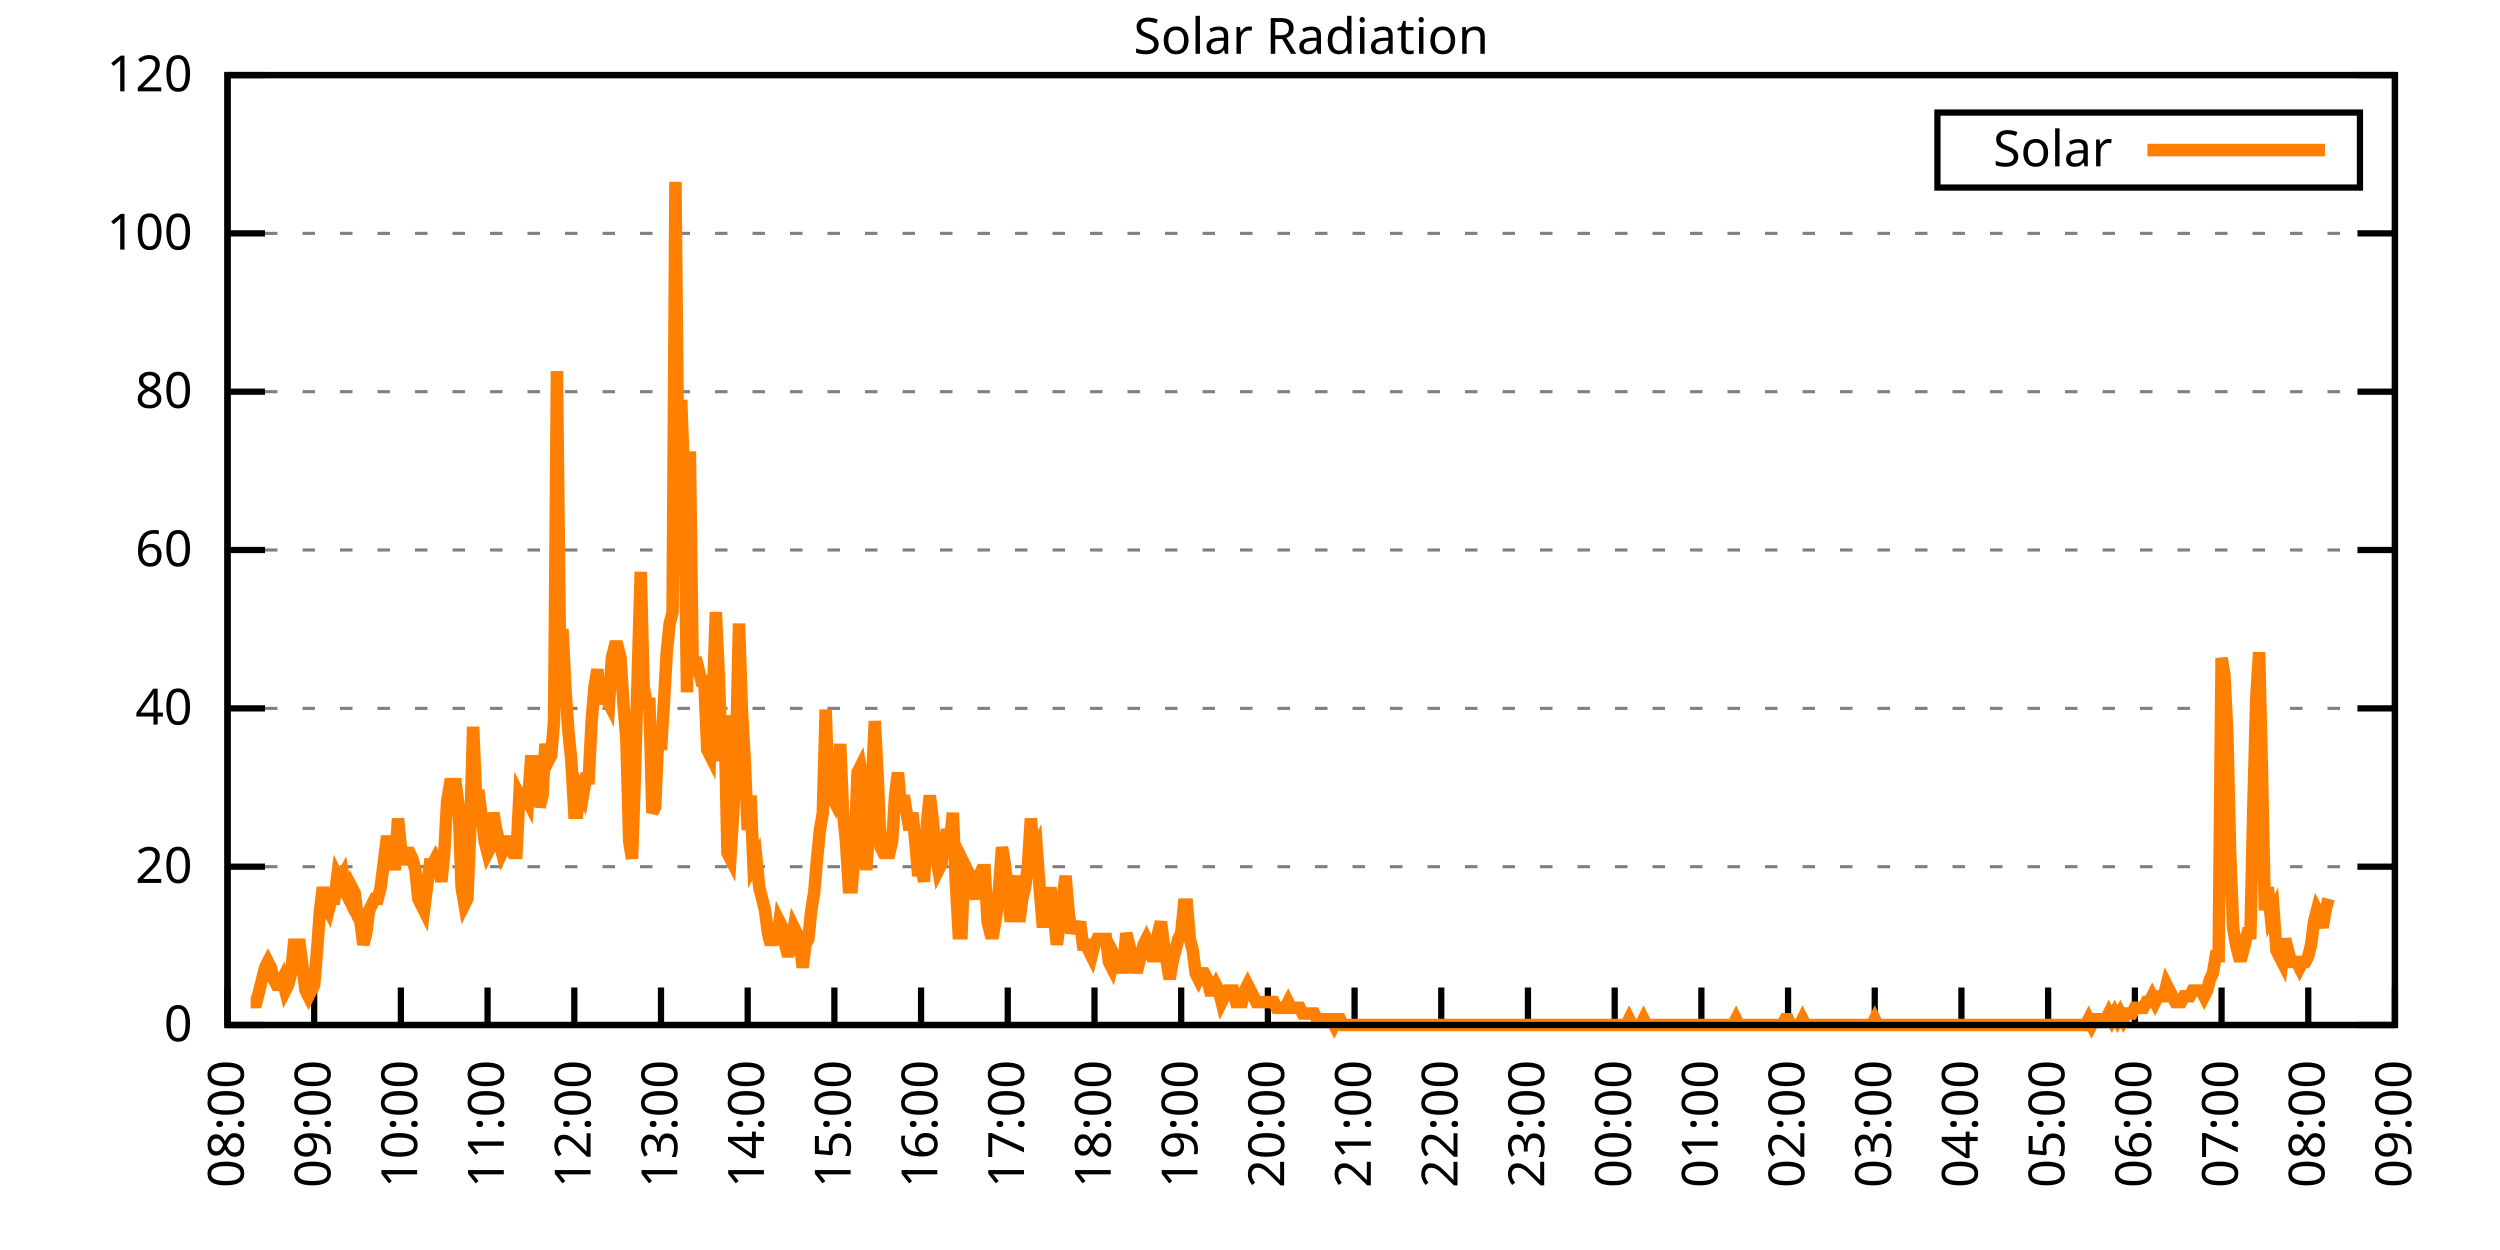
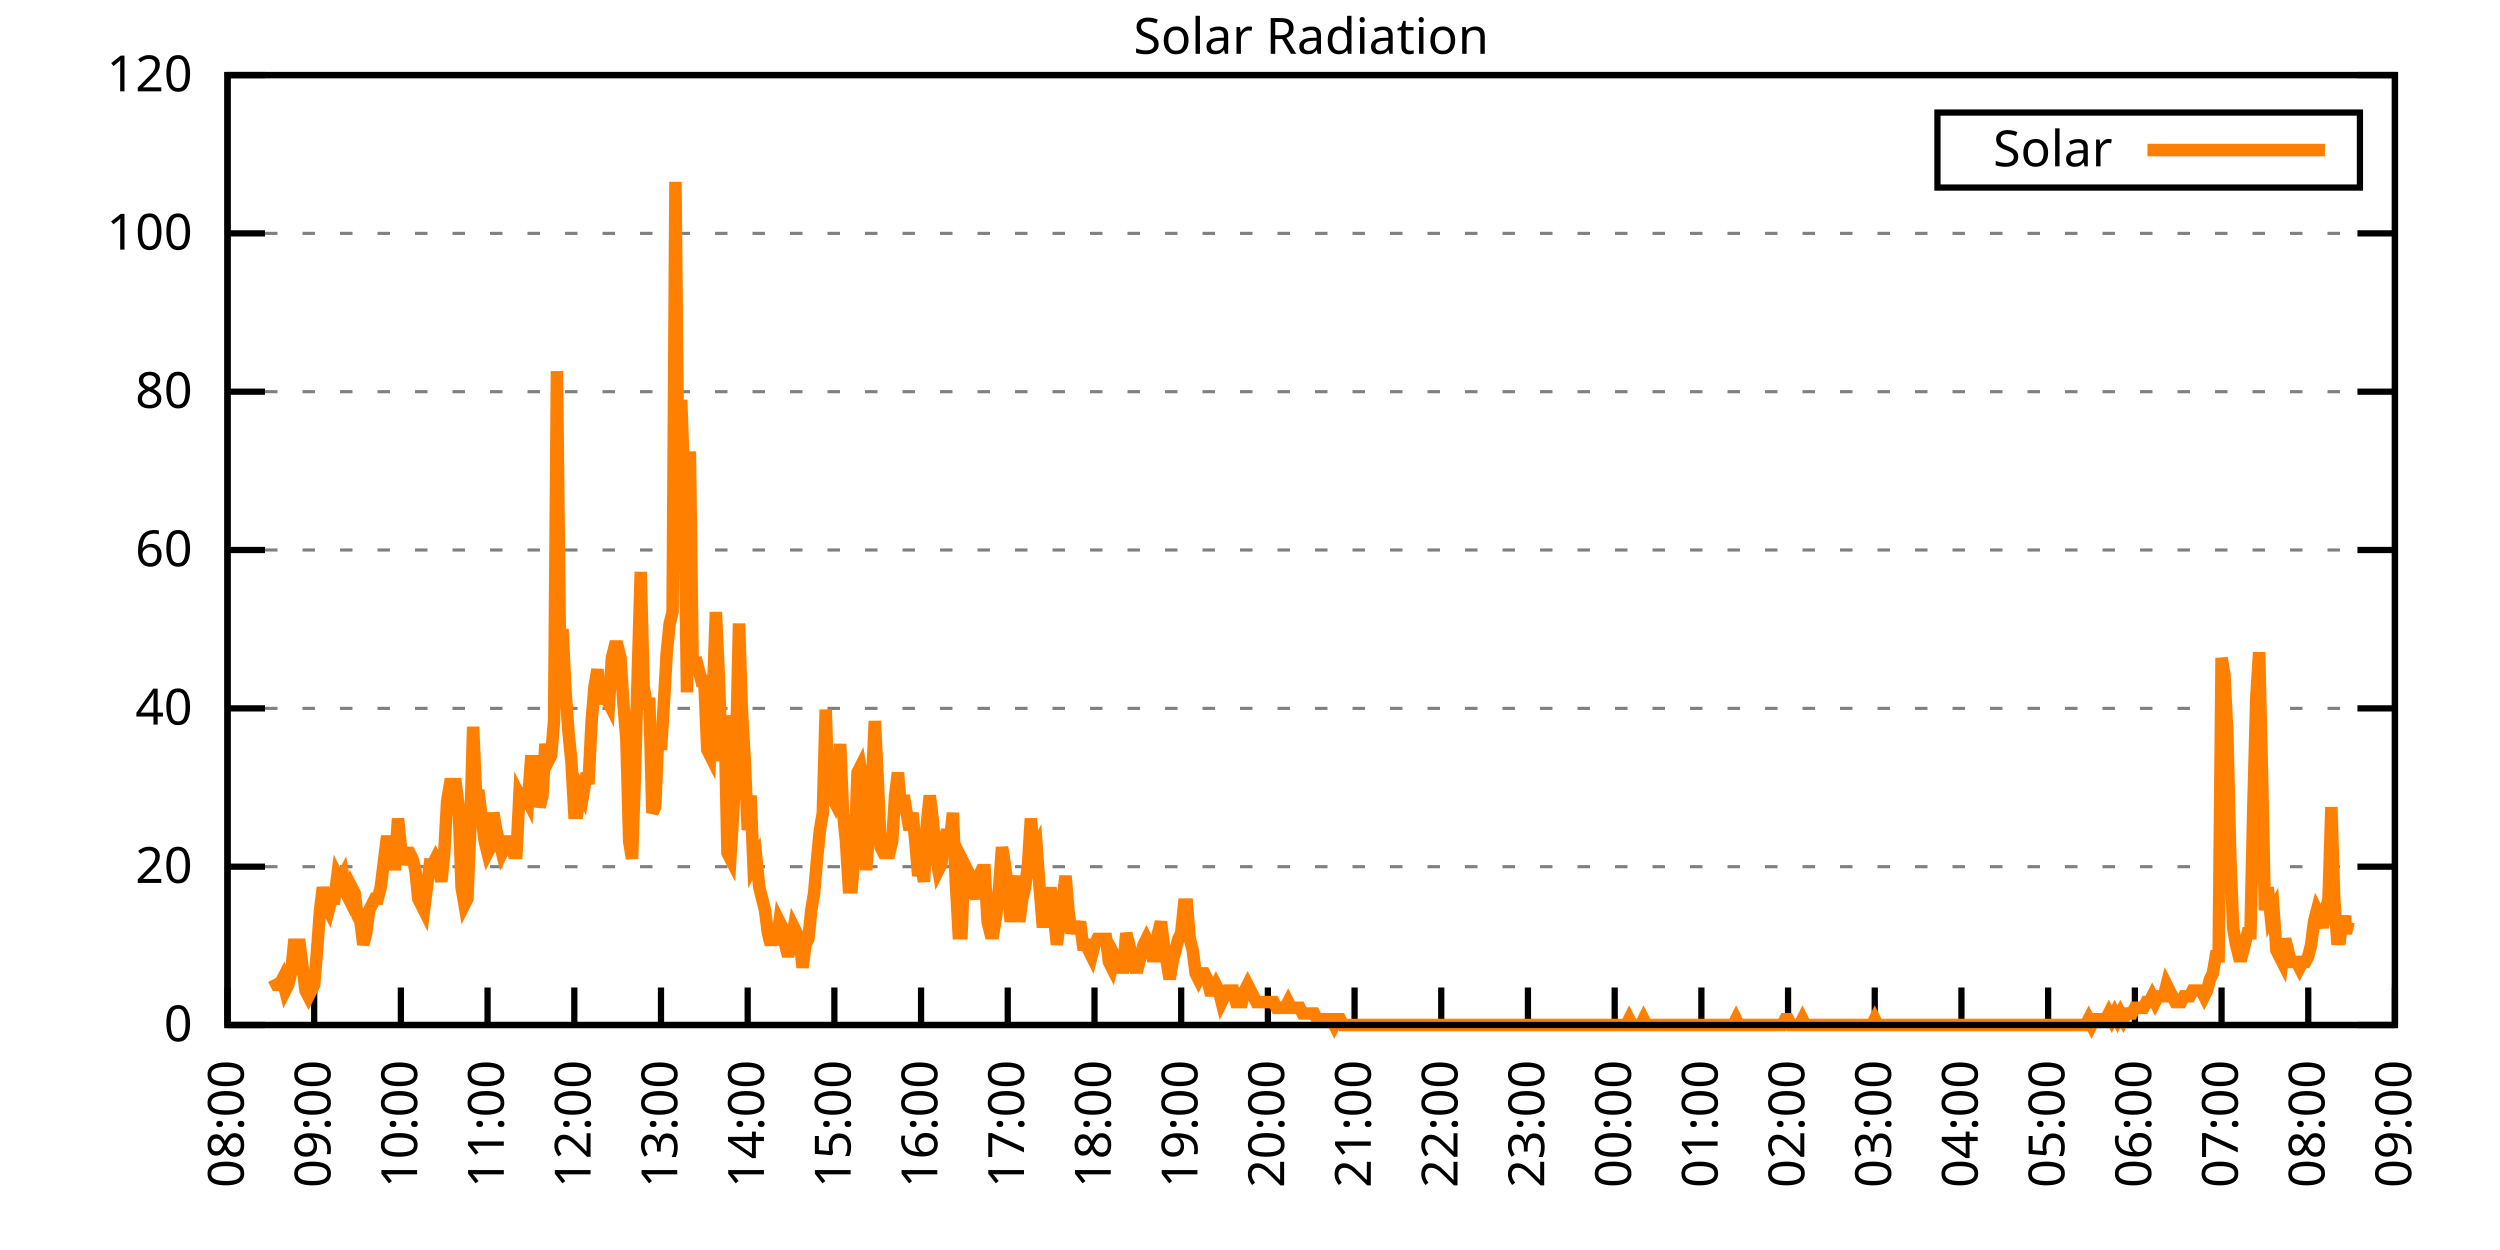
<svg xmlns="http://www.w3.org/2000/svg" xmlns:xlink="http://www.w3.org/1999/xlink" width="400" height="200" viewBox="0 0 400 200">
  <g id="gnuplot_canvas">
    <rect x="0" y="0" width="400" height="200" fill="none" />
    <defs>
      <circle id="gpDot" r="0.5" stroke-width="0.5" stroke="currentColor" />
      <path id="gpPt0" stroke-width="0.333" stroke="currentColor" d="M-1,0 h2 M0,-1 v2" />
      <path id="gpPt1" stroke-width="0.333" stroke="currentColor" d="M-1,-1 L1,1 M1,-1 L-1,1" />
      <path id="gpPt2" stroke-width="0.333" stroke="currentColor" d="M-1,0 L1,0 M0,-1 L0,1 M-1,-1 L1,1 M-1,1 L1,-1" />
      <rect id="gpPt3" stroke-width="0.333" stroke="currentColor" x="-1" y="-1" width="2" height="2" />
      <rect id="gpPt4" stroke-width="0.333" stroke="currentColor" fill="currentColor" x="-1" y="-1" width="2" height="2" />
      <circle id="gpPt5" stroke-width="0.333" stroke="currentColor" cx="0" cy="0" r="1" />
      <use xlink:href="#gpPt5" id="gpPt6" fill="currentColor" stroke="none" />
      <path id="gpPt7" stroke-width="0.333" stroke="currentColor" d="M0,-1.33 L-1.33,0.67 L1.33,0.67 z" />
      <use xlink:href="#gpPt7" id="gpPt8" fill="currentColor" stroke="none" />
      <use xlink:href="#gpPt7" id="gpPt9" stroke="currentColor" transform="rotate(180)" />
      <use xlink:href="#gpPt9" id="gpPt10" fill="currentColor" stroke="none" />
      <use xlink:href="#gpPt3" id="gpPt11" stroke="currentColor" transform="rotate(45)" />
      <use xlink:href="#gpPt11" id="gpPt12" fill="currentColor" stroke="none" />
      <path id="gpPt13" stroke-width="0.333" stroke="currentColor" d="M0,1.330 L1.265,0.411 L0.782,-1.067 L-0.782,-1.076 L-1.265,0.411 z" />
      <use xlink:href="#gpPt13" id="gpPt14" fill="currentColor" stroke="none" />
      <filter id="textbox" filterUnits="objectBoundingBox" x="0" y="0" height="1" width="1">
        <feFlood flood-color="white" flood-opacity="1" result="bgnd" />
        <feComposite in="SourceGraphic" in2="bgnd" operator="atop" />
      </filter>
      <filter id="greybox" filterUnits="objectBoundingBox" x="0" y="0" height="1" width="1">
        <feFlood flood-color="lightgrey" flood-opacity="1" result="grey" />
        <feComposite in="SourceGraphic" in2="grey" operator="atop" />
      </filter>
    </defs>
    <g fill="none" color="white" stroke="currentColor" stroke-width="1.00" stroke-linecap="butt" stroke-linejoin="miter">
</g>
    <g fill="none" color="black" stroke="currentColor" stroke-width="1.00" stroke-linecap="butt" stroke-linejoin="miter">
      <g stroke="none" shape-rendering="crispEdges">
        <polygon fill="rgb(255, 255, 255)" points="36.40,164.00 383.18,164.00 383.18,12.02 36.40,12.02 " />
      </g>
    </g>
    <g fill="none" color="black" stroke="currentColor" stroke-width="1.00" stroke-linecap="butt" stroke-linejoin="miter">
</g>
    <g fill="none" color="black" stroke="black" stroke-width="0.50" stroke-linecap="butt" stroke-linejoin="miter">
</g>
    <g fill="none" color="gray" stroke="currentColor" stroke-width="0.50" stroke-linecap="butt" stroke-linejoin="miter">
      <path stroke="gray" stroke-dasharray="2,4" class="gridline" d="M36.40,164.00 L383.19,164.00  " />
    </g>
    <g fill="none" color="gray" stroke="gray" stroke-width="1.00" stroke-linecap="butt" stroke-linejoin="miter">
</g>
    <g fill="none" color="black" stroke="currentColor" stroke-width="1.00" stroke-linecap="butt" stroke-linejoin="miter">
      <path stroke="black" d="M36.40,164.00 L42.40,164.00 M383.19,164.00 L377.19,164.00  " />
      <g transform="translate(30.80,166.60)" stroke="none" fill="black" font-family="Sans" font-size="8.00" text-anchor="end">
        <text>
          <tspan font-family="Sans"> 0</tspan>
        </text>
      </g>
    </g>
    <g fill="none" color="black" stroke="currentColor" stroke-width="1.00" stroke-linecap="butt" stroke-linejoin="miter">
</g>
    <g fill="none" color="black" stroke="black" stroke-width="0.50" stroke-linecap="butt" stroke-linejoin="miter">
</g>
    <g fill="none" color="gray" stroke="currentColor" stroke-width="0.50" stroke-linecap="butt" stroke-linejoin="miter">
      <path stroke="gray" stroke-dasharray="2,4" class="gridline" d="M36.40,138.67 L383.19,138.67  " />
    </g>
    <g fill="none" color="gray" stroke="gray" stroke-width="1.00" stroke-linecap="butt" stroke-linejoin="miter">
</g>
    <g fill="none" color="black" stroke="currentColor" stroke-width="1.00" stroke-linecap="butt" stroke-linejoin="miter">
      <path stroke="black" d="M36.40,138.67 L42.40,138.67 M383.19,138.67 L377.19,138.67  " />
      <g transform="translate(30.80,141.27)" stroke="none" fill="black" font-family="Sans" font-size="8.00" text-anchor="end">
        <text>
          <tspan font-family="Sans"> 20</tspan>
        </text>
      </g>
    </g>
    <g fill="none" color="black" stroke="currentColor" stroke-width="1.00" stroke-linecap="butt" stroke-linejoin="miter">
</g>
    <g fill="none" color="black" stroke="black" stroke-width="0.50" stroke-linecap="butt" stroke-linejoin="miter">
</g>
    <g fill="none" color="gray" stroke="currentColor" stroke-width="0.50" stroke-linecap="butt" stroke-linejoin="miter">
      <path stroke="gray" stroke-dasharray="2,4" class="gridline" d="M36.40,113.34 L383.19,113.34  " />
    </g>
    <g fill="none" color="gray" stroke="gray" stroke-width="1.00" stroke-linecap="butt" stroke-linejoin="miter">
</g>
    <g fill="none" color="black" stroke="currentColor" stroke-width="1.00" stroke-linecap="butt" stroke-linejoin="miter">
      <path stroke="black" d="M36.40,113.34 L42.40,113.34 M383.19,113.34 L377.19,113.34  " />
      <g transform="translate(30.80,115.94)" stroke="none" fill="black" font-family="Sans" font-size="8.00" text-anchor="end">
        <text>
          <tspan font-family="Sans"> 40</tspan>
        </text>
      </g>
    </g>
    <g fill="none" color="black" stroke="currentColor" stroke-width="1.00" stroke-linecap="butt" stroke-linejoin="miter">
</g>
    <g fill="none" color="black" stroke="black" stroke-width="0.50" stroke-linecap="butt" stroke-linejoin="miter">
</g>
    <g fill="none" color="gray" stroke="currentColor" stroke-width="0.50" stroke-linecap="butt" stroke-linejoin="miter">
      <path stroke="gray" stroke-dasharray="2,4" class="gridline" d="M36.40,88.00 L383.19,88.00  " />
    </g>
    <g fill="none" color="gray" stroke="gray" stroke-width="1.00" stroke-linecap="butt" stroke-linejoin="miter">
</g>
    <g fill="none" color="black" stroke="currentColor" stroke-width="1.00" stroke-linecap="butt" stroke-linejoin="miter">
      <path stroke="black" d="M36.40,88.00 L42.40,88.00 M383.19,88.00 L377.19,88.00  " />
      <g transform="translate(30.80,90.60)" stroke="none" fill="black" font-family="Sans" font-size="8.00" text-anchor="end">
        <text>
          <tspan font-family="Sans"> 60</tspan>
        </text>
      </g>
    </g>
    <g fill="none" color="black" stroke="currentColor" stroke-width="1.00" stroke-linecap="butt" stroke-linejoin="miter">
</g>
    <g fill="none" color="black" stroke="black" stroke-width="0.50" stroke-linecap="butt" stroke-linejoin="miter">
</g>
    <g fill="none" color="gray" stroke="currentColor" stroke-width="0.50" stroke-linecap="butt" stroke-linejoin="miter">
      <path stroke="gray" stroke-dasharray="2,4" class="gridline" d="M36.40,62.67 L383.19,62.67  " />
    </g>
    <g fill="none" color="gray" stroke="gray" stroke-width="1.00" stroke-linecap="butt" stroke-linejoin="miter">
</g>
    <g fill="none" color="black" stroke="currentColor" stroke-width="1.00" stroke-linecap="butt" stroke-linejoin="miter">
      <path stroke="black" d="M36.40,62.67 L42.40,62.67 M383.19,62.67 L377.19,62.67  " />
      <g transform="translate(30.80,65.27)" stroke="none" fill="black" font-family="Sans" font-size="8.00" text-anchor="end">
        <text>
          <tspan font-family="Sans"> 80</tspan>
        </text>
      </g>
    </g>
    <g fill="none" color="black" stroke="currentColor" stroke-width="1.00" stroke-linecap="butt" stroke-linejoin="miter">
</g>
    <g fill="none" color="black" stroke="black" stroke-width="0.50" stroke-linecap="butt" stroke-linejoin="miter">
</g>
    <g fill="none" color="gray" stroke="currentColor" stroke-width="0.50" stroke-linecap="butt" stroke-linejoin="miter">
      <path stroke="gray" stroke-dasharray="2,4" class="gridline" d="M36.40,37.34 L383.19,37.34  " />
    </g>
    <g fill="none" color="gray" stroke="gray" stroke-width="1.00" stroke-linecap="butt" stroke-linejoin="miter">
</g>
    <g fill="none" color="black" stroke="currentColor" stroke-width="1.00" stroke-linecap="butt" stroke-linejoin="miter">
      <path stroke="black" d="M36.40,37.34 L42.40,37.34 M383.19,37.34 L377.19,37.34  " />
      <g transform="translate(30.80,39.94)" stroke="none" fill="black" font-family="Sans" font-size="8.00" text-anchor="end">
        <text>
          <tspan font-family="Sans"> 100</tspan>
        </text>
      </g>
    </g>
    <g fill="none" color="black" stroke="currentColor" stroke-width="1.00" stroke-linecap="butt" stroke-linejoin="miter">
</g>
    <g fill="none" color="black" stroke="black" stroke-width="0.50" stroke-linecap="butt" stroke-linejoin="miter">
</g>
    <g fill="none" color="gray" stroke="currentColor" stroke-width="0.50" stroke-linecap="butt" stroke-linejoin="miter">
      <path stroke="gray" stroke-dasharray="2,4" class="gridline" d="M36.40,12.01 L383.19,12.01  " />
    </g>
    <g fill="none" color="gray" stroke="gray" stroke-width="1.00" stroke-linecap="butt" stroke-linejoin="miter">
</g>
    <g fill="none" color="black" stroke="currentColor" stroke-width="1.00" stroke-linecap="butt" stroke-linejoin="miter">
      <path stroke="black" d="M36.40,12.01 L42.40,12.01 M383.19,12.01 L377.19,12.01  " />
      <g transform="translate(30.80,14.61)" stroke="none" fill="black" font-family="Sans" font-size="8.00" text-anchor="end">
        <text>
          <tspan font-family="Sans"> 120</tspan>
        </text>
      </g>
    </g>
    <g fill="none" color="black" stroke="currentColor" stroke-width="1.00" stroke-linecap="butt" stroke-linejoin="miter">
      <path stroke="black" d="M36.40,164.00 L36.40,158.00  " />
      <g transform="translate(39.00,169.60) rotate(270.00)" stroke="none" fill="black" font-family="Sans" font-size="8.00" text-anchor="end">
        <text>
          <tspan font-family="Sans">08:00</tspan>
        </text>
      </g>
    </g>
    <g fill="none" color="black" stroke="currentColor" stroke-width="1.00" stroke-linecap="butt" stroke-linejoin="miter">
      <path stroke="black" d="M50.27,164.00 L50.27,158.00  " />
      <g transform="translate(52.87,169.60) rotate(270.00)" stroke="none" fill="black" font-family="Sans" font-size="8.00" text-anchor="end">
        <text>
          <tspan font-family="Sans">09:00</tspan>
        </text>
      </g>
    </g>
    <g fill="none" color="black" stroke="currentColor" stroke-width="1.00" stroke-linecap="butt" stroke-linejoin="miter">
      <path stroke="black" d="M64.14,164.00 L64.14,158.00  " />
      <g transform="translate(66.74,169.60) rotate(270.00)" stroke="none" fill="black" font-family="Sans" font-size="8.00" text-anchor="end">
        <text>
          <tspan font-family="Sans">10:00</tspan>
        </text>
      </g>
    </g>
    <g fill="none" color="black" stroke="currentColor" stroke-width="1.00" stroke-linecap="butt" stroke-linejoin="miter">
      <path stroke="black" d="M78.01,164.00 L78.01,158.00  " />
      <g transform="translate(80.61,169.60) rotate(270.00)" stroke="none" fill="black" font-family="Sans" font-size="8.00" text-anchor="end">
        <text>
          <tspan font-family="Sans">11:00</tspan>
        </text>
      </g>
    </g>
    <g fill="none" color="black" stroke="currentColor" stroke-width="1.00" stroke-linecap="butt" stroke-linejoin="miter">
      <path stroke="black" d="M91.89,164.00 L91.89,158.00  " />
      <g transform="translate(94.49,169.60) rotate(270.00)" stroke="none" fill="black" font-family="Sans" font-size="8.00" text-anchor="end">
        <text>
          <tspan font-family="Sans">12:00</tspan>
        </text>
      </g>
    </g>
    <g fill="none" color="black" stroke="currentColor" stroke-width="1.00" stroke-linecap="butt" stroke-linejoin="miter">
      <path stroke="black" d="M105.76,164.00 L105.76,158.00  " />
      <g transform="translate(108.36,169.60) rotate(270.00)" stroke="none" fill="black" font-family="Sans" font-size="8.00" text-anchor="end">
        <text>
          <tspan font-family="Sans">13:00</tspan>
        </text>
      </g>
    </g>
    <g fill="none" color="black" stroke="currentColor" stroke-width="1.00" stroke-linecap="butt" stroke-linejoin="miter">
      <path stroke="black" d="M119.63,164.00 L119.63,158.00  " />
      <g transform="translate(122.23,169.60) rotate(270.00)" stroke="none" fill="black" font-family="Sans" font-size="8.00" text-anchor="end">
        <text>
          <tspan font-family="Sans">14:00</tspan>
        </text>
      </g>
    </g>
    <g fill="none" color="black" stroke="currentColor" stroke-width="1.00" stroke-linecap="butt" stroke-linejoin="miter">
      <path stroke="black" d="M133.50,164.00 L133.50,158.00  " />
      <g transform="translate(136.10,169.60) rotate(270.00)" stroke="none" fill="black" font-family="Sans" font-size="8.00" text-anchor="end">
        <text>
          <tspan font-family="Sans">15:00</tspan>
        </text>
      </g>
    </g>
    <g fill="none" color="black" stroke="currentColor" stroke-width="1.00" stroke-linecap="butt" stroke-linejoin="miter">
      <path stroke="black" d="M147.37,164.00 L147.37,158.00  " />
      <g transform="translate(149.97,169.60) rotate(270.00)" stroke="none" fill="black" font-family="Sans" font-size="8.00" text-anchor="end">
        <text>
          <tspan font-family="Sans">16:00</tspan>
        </text>
      </g>
    </g>
    <g fill="none" color="black" stroke="currentColor" stroke-width="1.00" stroke-linecap="butt" stroke-linejoin="miter">
      <path stroke="black" d="M161.24,164.00 L161.24,158.00  " />
      <g transform="translate(163.84,169.60) rotate(270.00)" stroke="none" fill="black" font-family="Sans" font-size="8.00" text-anchor="end">
        <text>
          <tspan font-family="Sans">17:00</tspan>
        </text>
      </g>
    </g>
    <g fill="none" color="black" stroke="currentColor" stroke-width="1.00" stroke-linecap="butt" stroke-linejoin="miter">
      <path stroke="black" d="M175.12,164.00 L175.12,158.00  " />
      <g transform="translate(177.72,169.60) rotate(270.00)" stroke="none" fill="black" font-family="Sans" font-size="8.00" text-anchor="end">
        <text>
          <tspan font-family="Sans">18:00</tspan>
        </text>
      </g>
    </g>
    <g fill="none" color="black" stroke="currentColor" stroke-width="1.00" stroke-linecap="butt" stroke-linejoin="miter">
      <path stroke="black" d="M188.99,164.00 L188.99,158.00  " />
      <g transform="translate(191.59,169.60) rotate(270.00)" stroke="none" fill="black" font-family="Sans" font-size="8.00" text-anchor="end">
        <text>
          <tspan font-family="Sans">19:00</tspan>
        </text>
      </g>
    </g>
    <g fill="none" color="black" stroke="currentColor" stroke-width="1.00" stroke-linecap="butt" stroke-linejoin="miter">
      <path stroke="black" d="M202.86,164.00 L202.86,158.00  " />
      <g transform="translate(205.46,169.60) rotate(270.00)" stroke="none" fill="black" font-family="Sans" font-size="8.00" text-anchor="end">
        <text>
          <tspan font-family="Sans">20:00</tspan>
        </text>
      </g>
    </g>
    <g fill="none" color="black" stroke="currentColor" stroke-width="1.00" stroke-linecap="butt" stroke-linejoin="miter">
      <path stroke="black" d="M216.73,164.00 L216.73,158.00  " />
      <g transform="translate(219.33,169.60) rotate(270.00)" stroke="none" fill="black" font-family="Sans" font-size="8.00" text-anchor="end">
        <text>
          <tspan font-family="Sans">21:00</tspan>
        </text>
      </g>
    </g>
    <g fill="none" color="black" stroke="currentColor" stroke-width="1.00" stroke-linecap="butt" stroke-linejoin="miter">
      <path stroke="black" d="M230.60,164.00 L230.60,158.00  " />
      <g transform="translate(233.20,169.60) rotate(270.00)" stroke="none" fill="black" font-family="Sans" font-size="8.00" text-anchor="end">
        <text>
          <tspan font-family="Sans">22:00</tspan>
        </text>
      </g>
    </g>
    <g fill="none" color="black" stroke="currentColor" stroke-width="1.00" stroke-linecap="butt" stroke-linejoin="miter">
      <path stroke="black" d="M244.47,164.00 L244.47,158.00  " />
      <g transform="translate(247.07,169.60) rotate(270.00)" stroke="none" fill="black" font-family="Sans" font-size="8.00" text-anchor="end">
        <text>
          <tspan font-family="Sans">23:00</tspan>
        </text>
      </g>
    </g>
    <g fill="none" color="black" stroke="currentColor" stroke-width="1.00" stroke-linecap="butt" stroke-linejoin="miter">
      <path stroke="black" d="M258.35,164.00 L258.35,158.00  " />
      <g transform="translate(260.95,169.60) rotate(270.00)" stroke="none" fill="black" font-family="Sans" font-size="8.00" text-anchor="end">
        <text>
          <tspan font-family="Sans">00:00</tspan>
        </text>
      </g>
    </g>
    <g fill="none" color="black" stroke="currentColor" stroke-width="1.00" stroke-linecap="butt" stroke-linejoin="miter">
      <path stroke="black" d="M272.22,164.00 L272.22,158.00  " />
      <g transform="translate(274.82,169.60) rotate(270.00)" stroke="none" fill="black" font-family="Sans" font-size="8.00" text-anchor="end">
        <text>
          <tspan font-family="Sans">01:00</tspan>
        </text>
      </g>
    </g>
    <g fill="none" color="black" stroke="currentColor" stroke-width="1.00" stroke-linecap="butt" stroke-linejoin="miter">
      <path stroke="black" d="M286.09,164.00 L286.09,158.00  " />
      <g transform="translate(288.69,169.60) rotate(270.00)" stroke="none" fill="black" font-family="Sans" font-size="8.00" text-anchor="end">
        <text>
          <tspan font-family="Sans">02:00</tspan>
        </text>
      </g>
    </g>
    <g fill="none" color="black" stroke="currentColor" stroke-width="1.00" stroke-linecap="butt" stroke-linejoin="miter">
      <path stroke="black" d="M299.96,164.00 L299.96,158.00  " />
      <g transform="translate(302.56,169.60) rotate(270.00)" stroke="none" fill="black" font-family="Sans" font-size="8.00" text-anchor="end">
        <text>
          <tspan font-family="Sans">03:00</tspan>
        </text>
      </g>
    </g>
    <g fill="none" color="black" stroke="currentColor" stroke-width="1.00" stroke-linecap="butt" stroke-linejoin="miter">
      <path stroke="black" d="M313.83,164.00 L313.83,158.00  " />
      <g transform="translate(316.43,169.60) rotate(270.00)" stroke="none" fill="black" font-family="Sans" font-size="8.00" text-anchor="end">
        <text>
          <tspan font-family="Sans">04:00</tspan>
        </text>
      </g>
    </g>
    <g fill="none" color="black" stroke="currentColor" stroke-width="1.00" stroke-linecap="butt" stroke-linejoin="miter">
      <path stroke="black" d="M327.70,164.00 L327.70,158.00  " />
      <g transform="translate(330.30,169.60) rotate(270.00)" stroke="none" fill="black" font-family="Sans" font-size="8.00" text-anchor="end">
        <text>
          <tspan font-family="Sans">05:00</tspan>
        </text>
      </g>
    </g>
    <g fill="none" color="black" stroke="currentColor" stroke-width="1.00" stroke-linecap="butt" stroke-linejoin="miter">
      <path stroke="black" d="M341.58,164.00 L341.58,158.00  " />
      <g transform="translate(344.18,169.60) rotate(270.00)" stroke="none" fill="black" font-family="Sans" font-size="8.00" text-anchor="end">
        <text>
          <tspan font-family="Sans">06:00</tspan>
        </text>
      </g>
    </g>
    <g fill="none" color="black" stroke="currentColor" stroke-width="1.00" stroke-linecap="butt" stroke-linejoin="miter">
      <path stroke="black" d="M355.45,164.00 L355.45,158.00  " />
      <g transform="translate(358.05,169.60) rotate(270.00)" stroke="none" fill="black" font-family="Sans" font-size="8.00" text-anchor="end">
        <text>
          <tspan font-family="Sans">07:00</tspan>
        </text>
      </g>
    </g>
    <g fill="none" color="black" stroke="currentColor" stroke-width="1.00" stroke-linecap="butt" stroke-linejoin="miter">
      <path stroke="black" d="M369.32,164.00 L369.32,158.00  " />
      <g transform="translate(371.92,169.60) rotate(270.00)" stroke="none" fill="black" font-family="Sans" font-size="8.00" text-anchor="end">
        <text>
          <tspan font-family="Sans">08:00</tspan>
        </text>
      </g>
    </g>
    <g fill="none" color="black" stroke="currentColor" stroke-width="1.00" stroke-linecap="butt" stroke-linejoin="miter">
      <path stroke="black" d="M383.19,164.00 L383.19,158.00  " />
      <g transform="translate(385.79,169.60) rotate(270.00)" stroke="none" fill="black" font-family="Sans" font-size="8.00" text-anchor="end">
        <text>
          <tspan font-family="Sans">09:00</tspan>
        </text>
      </g>
    </g>
    <g fill="none" color="black" stroke="currentColor" stroke-width="1.00" stroke-linecap="butt" stroke-linejoin="miter">
</g>
    <g fill="none" color="black" stroke="currentColor" stroke-width="1.00" stroke-linecap="butt" stroke-linejoin="miter">
      <path stroke="black" d="M36.40,12.01 L36.40,164.00 L383.19,164.00 L383.19,12.01 L36.40,12.01 Z  " />
    </g>
    <g fill="none" color="black" stroke="currentColor" stroke-width="1.00" stroke-linecap="butt" stroke-linejoin="miter">
</g>
    <g fill="none" color="black" stroke="currentColor" stroke-width="1.00" stroke-linecap="butt" stroke-linejoin="miter">
      <path stroke="black" d="M309.99,30.01 L309.99,18.01 L377.59,18.01 L377.59,30.01 L309.99,30.01 Z  " />
    </g>
    <g id="Solar_Radiation_plot_1">
      <g fill="none" color="white" stroke="black" stroke-width="2.00" stroke-linecap="butt" stroke-linejoin="miter">
</g>
      <g fill="none" color="black" stroke="currentColor" stroke-width="2.00" stroke-linecap="butt" stroke-linejoin="miter">
        <g transform="translate(337.99,26.61)" stroke="none" fill="black" font-family="Sans" font-size="8.00" text-anchor="end">
          <text>
            <tspan font-family="Sans">Solar</tspan>
          </text>
        </g>
      </g>
      <g fill="none" color="black" stroke="currentColor" stroke-width="2.00" stroke-linecap="butt" stroke-linejoin="miter">
-         <path stroke="rgb(255, 127,   0)" d="M343.59,24.01 L371.99,24.01 M40.10,160.33 L40.56,160.33 L41.02,160.33 L41.49,158.49 L41.95,156.66 L42.41,154.82   L42.87,153.91 L43.34,154.82 L43.80,156.66 L44.26,157.58 L44.72,157.58 L45.19,156.66 L45.65,158.49 L46.11,157.58   L46.57,155.74 L47.03,151.15 L47.50,151.15 L47.96,151.15 L48.42,154.82 L48.88,158.49 L49.35,159.41 L49.81,158.49   L50.27,157.58 L50.73,152.07 L51.20,145.65 L51.66,141.98 L52.12,144.73 L52.58,145.65 L53.05,143.81 L53.51,143.81   L53.97,140.14 L54.43,141.06 L54.90,140.14 L55.36,142.89 L55.82,143.81 L56.28,141.98 L56.75,142.89 L57.21,146.56   L57.67,147.48 L58.13,151.15 L58.59,149.32 L59.06,145.65 L59.52,144.73 L59.98,143.81 L60.44,143.81 L60.91,141.98   L61.37,138.30 L61.83,134.63 L62.29,134.63 L62.76,138.30 L63.22,138.30 L63.68,130.96 L64.14,135.55 L64.61,138.30   L65.07,136.47 L65.53,136.47 L65.99,137.39 L66.46,139.22 L66.92,143.81 L67.38,144.73 L67.84,145.65 L68.30,141.98   L68.77,138.30 L69.23,138.30 L69.69,137.39 L70.15,138.30 L70.62,141.06 L71.08,136.47 L71.54,128.21 L72.00,125.46   L72.47,125.46 L72.93,125.46 L73.39,129.13 L73.85,141.98 L74.32,144.73 L74.78,143.81 L75.24,132.80 L75.70,116.28   L76.17,127.29 L76.63,127.29 L77.09,130.96 L77.55,134.63 L78.01,136.47 L78.48,135.55 L78.94,130.05 L79.40,132.80   L79.86,134.63 L80.33,136.47 L80.79,135.55 L81.25,134.63 L81.71,134.63 L82.18,136.47 L82.64,136.47 L83.10,127.29   L83.56,128.21 L84.03,127.29 L84.49,128.21 L84.95,121.79 L85.41,121.79 L85.88,123.62 L86.34,129.13 L86.80,127.29   L87.26,119.03 L87.72,121.79 L88.19,120.87 L88.65,115.36 L89.11,59.38 L89.57,101.60 L90.04,101.60 L90.50,110.77   L90.96,117.20 L91.42,121.79 L91.89,130.05 L92.35,130.05 L92.81,126.37 L93.27,127.29 L93.74,124.54 L94.20,124.54   L94.66,115.36 L95.12,109.86 L95.59,107.10 L96.05,112.61 L96.51,110.77 L96.97,111.69 L97.44,112.61 L97.90,105.27   L98.36,103.43 L98.82,103.43 L99.28,105.27 L99.75,112.61 L100.21,118.12 L100.67,134.63 L101.13,137.39 L101.60,123.62   L102.06,107.10 L102.52,91.50 L102.98,109.86 L103.45,112.61 L103.91,112.61 L104.37,130.05 L104.83,129.13 L105.30,118.12   L105.76,119.95 L106.22,112.61 L106.68,104.35 L107.15,99.76 L107.61,97.93 L108.07,29.10 L108.53,75.90 L108.99,63.97   L109.46,76.82 L109.92,110.77 L110.38,72.23 L110.84,107.10 L111.31,105.27 L111.77,107.10 L112.23,108.94 L112.69,108.94   L113.16,119.95 L113.62,120.87 L114.08,110.77 L114.54,97.93 L115.01,108.02 L115.47,121.79 L115.93,114.44 L116.39,136.47   L116.86,137.39 L117.32,130.05 L117.78,119.95 L118.24,99.76 L118.70,113.53 L119.17,121.79 L119.63,132.80 L120.09,127.29   L120.55,138.30 L121.02,137.39 L121.48,141.98 L121.94,143.81 L122.40,145.65 L122.87,149.32 L123.33,151.15 L123.79,149.32   L124.25,151.15 L124.72,147.48 L125.18,148.40 L125.64,151.15 L126.10,152.99 L126.57,151.15 L127.03,148.40 L127.49,149.32   L127.95,150.23 L128.41,154.82 L128.88,151.15 L129.34,150.23 L129.80,145.65 L130.26,142.89 L130.73,137.39 L131.19,132.80   L131.65,130.05 L132.11,113.53 L132.58,127.29 L133.04,127.29 L133.50,128.21 L133.96,126.37 L134.43,119.03 L134.89,130.05   L135.35,134.63 L135.81,141.98 L136.28,141.98 L136.74,136.47 L137.20,123.62 L137.66,122.70 L138.13,125.46 L138.59,139.22   L139.05,132.80 L139.51,125.46 L139.97,115.36 L140.44,124.54 L140.90,135.55 L141.36,136.47 L141.82,136.47 L142.29,136.47   L142.75,134.63 L143.21,127.29 L143.67,123.62 L144.14,129.13 L144.60,127.29 L145.06,130.05 L145.52,132.80 L145.99,130.05   L146.45,134.63 L146.91,140.14 L147.37,138.30 L147.84,141.06 L148.30,131.88 L148.76,127.29 L149.22,130.96 L149.68,136.47   L150.15,139.22 L150.61,138.30 L151.07,134.63 L151.53,132.80 L152.00,134.63 L152.46,130.05 L152.92,141.06 L153.38,149.32   L153.85,149.32 L154.31,138.30 L154.77,139.22 L155.23,140.14 L155.70,141.98 L156.16,143.81 L156.62,140.14 L157.08,139.22   L157.55,139.22 L158.01,147.48 L158.47,149.32 L158.93,149.32 L159.39,146.56 L159.86,141.98 L160.32,135.55 L160.78,138.30   L161.24,141.98 L161.71,147.48 L162.17,142.89 L162.63,140.14 L163.09,147.48 L163.56,143.81 L164.02,141.98 L164.48,138.30   L164.94,130.96 L165.41,136.47 L165.87,135.55 L166.33,141.98 L166.79,147.48 L167.26,147.48 L167.72,142.89 L168.18,142.89   L168.64,146.56 L169.10,151.15 L169.57,147.48 L170.03,143.81 L170.49,140.14 L170.95,145.65 L171.42,149.32 L171.88,147.48   L172.34,149.32 L172.80,147.48 L173.27,151.15 L173.73,151.15 L174.19,152.07 L174.65,152.99 L175.12,151.15 L175.58,150.23   L176.04,150.23 L176.50,150.23 L176.97,150.23 L177.43,153.91 L177.89,154.82 L178.35,152.99 L178.82,153.91 L179.28,154.82   L179.74,154.82 L180.20,149.32 L180.66,151.15 L181.13,152.99 L181.59,154.82 L182.05,154.82 L182.51,152.99 L182.98,151.15   L183.44,150.23 L183.90,151.15 L184.36,152.99 L184.83,152.99 L185.29,149.32 L185.75,147.48 L186.21,151.15 L186.68,153.91   L187.14,156.66 L187.60,153.91 L188.06,152.07 L188.53,150.23 L188.99,149.32 L189.45,144.73 L189.91,144.73 L190.37,150.23   L190.84,152.07 L191.30,155.74 L191.76,156.66 L192.22,155.74 L192.69,155.74 L193.15,156.66 L193.61,158.49 L194.07,158.49   L194.54,157.58 L195.00,158.49 L195.46,160.33 L195.92,159.41 L196.39,158.49 L196.85,158.49 L197.31,158.49 L197.77,160.33   L198.24,160.33 L198.70,160.33 L199.16,158.49 L199.62,157.58 L200.08,158.49 L200.55,159.41 L201.01,160.33 L201.47,160.33   L201.93,160.33 L202.40,160.33 L202.86,160.33 L203.32,160.33 L203.78,160.33 L204.25,161.25 L204.71,161.25 L205.17,161.25   L205.63,161.25 L206.10,160.33 L206.56,161.25 L207.02,161.25 L207.48,161.25 L207.95,161.25 L208.41,162.16 L208.87,162.16   L209.33,162.16 L209.80,162.16 L210.26,162.16 L210.72,163.08 L211.18,163.08 L211.64,163.08 L212.11,163.08 L212.57,163.08   L213.03,163.08 L213.49,164.00 L213.96,163.08 L214.42,163.08 L214.88,164.00 L215.34,164.00 L215.81,164.00 L216.27,164.00   L216.73,164.00 L217.19,164.00 L217.66,164.00 L218.12,164.00 L218.58,164.00 L219.04,164.00 L219.51,164.00 L219.97,164.00   L220.43,164.00 L220.89,164.00 L221.35,164.00 L221.82,164.00 L222.28,164.00 L222.74,164.00 L223.20,164.00 L223.67,164.00   L224.13,164.00 L224.59,164.00 L225.05,164.00 L225.52,164.00 L225.98,164.00 L226.44,164.00 L226.90,164.00 L227.37,164.00   L227.83,164.00 L228.29,164.00 L228.75,164.00 L229.22,164.00 L229.68,164.00 L230.14,164.00 L230.60,164.00 L231.06,164.00   L231.53,164.00 L231.99,164.00 L232.45,164.00 L232.91,164.00 L233.38,164.00 L233.84,164.00 L234.30,164.00 L234.76,164.00   L235.23,164.00 L235.69,164.00 L236.15,164.00 L236.61,164.00 L237.08,164.00 L237.54,164.00 L238.00,164.00 L238.46,164.00   L238.93,164.00 L239.39,164.00 L239.85,164.00 L240.31,164.00 L240.77,164.00 L241.24,164.00 L241.70,164.00 L242.16,164.00   L242.62,164.00 L243.09,164.00 L243.55,164.00 L244.01,164.00 L244.47,164.00 L244.94,164.00 L245.40,164.00 L245.86,164.00   L246.32,164.00 L246.79,164.00 L247.25,164.00 L247.71,164.00 L248.17,164.00 L248.64,164.00 L249.10,164.00 L249.56,164.00   L250.02,164.00 L250.49,164.00 L250.95,164.00 L251.41,164.00 L251.87,164.00 L252.33,164.00 L252.80,164.00 L253.26,164.00   L253.72,164.00 L254.18,164.00 L254.65,164.00 L255.11,164.00 L255.57,164.00 L256.03,164.00 L256.50,164.00 L256.96,164.00   L257.42,164.00 L257.88,164.00 L258.35,164.00 L258.81,164.00 L259.27,164.00 L259.73,164.00 L260.20,164.00 L260.66,163.08   L261.12,164.00 L261.58,164.00 L262.04,164.00 L262.51,164.00 L262.97,163.08 L263.43,164.00 L263.89,164.00 L264.36,164.00   L264.82,164.00 L265.28,164.00 L265.74,164.00 L266.21,164.00 L266.67,164.00 L267.13,164.00 L267.59,164.00 L268.06,164.00   L268.52,164.00 L268.98,164.00 L269.44,164.00 L269.91,164.00 L270.37,164.00 L270.83,164.00 L271.29,164.00 L271.75,164.00   L272.22,164.00 L272.68,164.00 L273.14,164.00 L273.60,164.00 L274.07,164.00 L274.53,164.00 L274.99,164.00 L275.45,164.00   L275.92,164.00 L276.38,164.00 L276.84,164.00 L277.30,164.00 L277.77,163.08 L278.23,164.00 L278.69,164.00 L279.15,164.00   L279.62,164.00 L280.08,164.00 L280.54,164.00 L281.00,164.00 L281.46,164.00 L281.93,164.00 L282.39,164.00 L282.85,164.00   L283.31,164.00 L283.78,164.00 L284.24,164.00 L284.70,164.00 L285.16,164.00 L285.63,163.08 L286.09,163.08 L286.55,164.00   L287.01,164.00 L287.48,164.00 L287.94,164.00 L288.40,163.08 L288.86,164.00 L289.33,164.00 L289.79,164.00 L290.25,164.00   L290.71,164.00 L291.18,164.00 L291.64,164.00 L292.10,164.00 L292.56,164.00 L293.02,164.00 L293.49,164.00 L293.95,164.00   L294.41,164.00 L294.87,164.00 L295.34,164.00 L295.80,164.00 L296.26,164.00 L296.72,164.00 L297.19,164.00 L297.65,164.00   L298.11,164.00 L298.57,164.00 L299.04,164.00 L299.50,164.00 L299.96,163.08 L300.42,164.00 L300.89,164.00 L301.35,164.00   L301.81,164.00 L302.27,164.00 L302.73,164.00 L303.20,164.00 L303.66,164.00 L304.12,164.00 L304.58,164.00 L305.05,164.00   L305.51,164.00 L305.97,164.00 L306.43,164.00 L306.90,164.00 L307.36,164.00 L307.82,164.00 L308.28,164.00 L308.75,164.00   L309.21,164.00 L309.67,164.00 L310.13,164.00 L310.60,164.00 L311.06,164.00 L311.52,164.00 L311.98,164.00 L312.44,164.00   L312.91,164.00 L313.37,164.00 L313.83,164.00 L314.29,164.00 L314.76,164.00 L315.22,164.00 L315.68,164.00 L316.14,164.00   L316.61,164.00 L317.07,164.00 L317.53,164.00 L317.99,164.00 L318.46,164.00 L318.92,164.00 L319.38,164.00 L319.84,164.00   L320.31,164.00 L320.77,164.00 L321.23,164.00 L321.69,164.00 L322.15,164.00 L322.62,164.00 L323.08,164.00 L323.54,164.00   L324.00,164.00 L324.47,164.00 L324.93,164.00 L325.39,164.00 L325.85,164.00 L326.32,164.00 L326.78,164.00 L327.24,164.00   L327.70,164.00 L328.17,164.00 L328.63,164.00 L329.09,164.00 L329.55,164.00 L330.02,164.00 L330.48,164.00 L330.94,164.00   L331.40,164.00 L331.87,164.00 L332.33,164.00 L332.79,164.00 L333.25,164.00 L333.71,164.00 L334.18,163.08 L334.64,164.00   L335.10,163.08 L335.56,163.08 L336.03,163.08 L336.49,163.08 L336.95,163.08 L337.41,162.16 L337.88,163.08 L338.34,162.16   L338.80,163.08 L339.26,162.16 L339.73,163.08 L340.19,162.16 L340.65,162.16 L341.11,162.16 L341.58,161.25 L342.04,161.25   L342.50,161.25 L342.96,161.25 L343.42,160.33 L343.89,160.33 L344.35,159.41 L344.81,160.33 L345.27,159.41 L345.74,159.41   L346.20,159.41 L346.66,157.58 L347.12,158.49 L347.59,159.41 L348.05,160.33 L348.51,160.33 L348.97,160.33 L349.44,159.41   L349.90,159.41 L350.36,159.41 L350.82,158.49 L351.29,158.49 L351.75,158.49 L352.21,158.49 L352.67,159.41 L353.13,158.49   L353.60,156.66 L354.06,155.74 L354.52,152.99 L354.98,152.99 L355.45,105.27 L355.91,108.02 L356.37,117.20 L356.83,136.47   L357.30,148.40 L357.76,151.15 L358.22,152.99 L358.68,152.99 L359.15,151.15 L359.61,149.32 L360.07,149.32 L360.53,129.13   L361.00,111.69 L361.46,104.35 L361.92,123.62 L362.38,145.65 L362.84,141.98 L363.31,146.56 L363.77,145.65 L364.23,152.07   L364.69,152.99 L365.16,153.91 L365.62,150.23 L366.08,152.07 L366.54,153.91 L367.01,153.91 L367.47,153.91 L367.93,154.82   L368.39,153.91 L368.86,153.91 L369.32,152.99 L369.78,151.15 L370.24,147.48 L370.71,145.65 L371.17,146.56 L371.63,148.40   L372.09,145.65 L372.56,143.81  " />
+         <path stroke="rgb(255, 127,   0)" d="M343.59,24.01 L371.99,24.01 M43.80,156.66 L44.26,157.58 L44.72,157.58 L45.19,156.66 L45.65,158.49 L46.11,157.58   L46.57,155.74 L47.03,151.15 L47.50,151.15 L47.96,151.15 L48.42,154.82 L48.88,158.49 L49.35,159.41 L49.81,158.49   L50.27,157.58 L50.73,152.07 L51.20,145.65 L51.66,141.98 L52.12,144.73 L52.58,145.65 L53.05,143.81 L53.51,143.81   L53.97,140.14 L54.43,141.06 L54.90,140.14 L55.36,142.89 L55.82,143.81 L56.28,141.98 L56.75,142.89 L57.21,146.56   L57.67,147.48 L58.13,151.15 L58.59,149.32 L59.06,145.65 L59.52,144.73 L59.98,143.81 L60.44,143.81 L60.91,141.98   L61.37,138.30 L61.83,134.63 L62.29,134.63 L62.76,138.30 L63.22,138.30 L63.68,130.96 L64.14,135.55 L64.61,138.30   L65.07,136.47 L65.53,136.47 L65.99,137.39 L66.46,139.22 L66.92,143.81 L67.38,144.73 L67.84,145.65 L68.30,141.98   L68.77,138.30 L69.23,138.30 L69.69,137.39 L70.15,138.30 L70.62,141.06 L71.08,136.47 L71.54,128.21 L72.00,125.46   L72.47,125.46 L72.93,125.46 L73.39,129.13 L73.85,141.98 L74.32,144.73 L74.78,143.81 L75.24,132.80 L75.70,116.28   L76.17,127.29 L76.63,127.29 L77.09,130.96 L77.55,134.63 L78.01,136.47 L78.48,135.55 L78.94,130.05 L79.40,132.80   L79.86,134.63 L80.33,136.47 L80.79,135.55 L81.25,134.63 L81.71,134.63 L82.18,136.47 L82.64,136.47 L83.10,127.29   L83.56,128.21 L84.03,127.29 L84.49,128.21 L84.95,121.79 L85.41,121.79 L85.88,123.62 L86.34,129.13 L86.80,127.29   L87.26,119.03 L87.72,121.79 L88.19,120.87 L88.65,115.36 L89.11,59.38 L89.57,101.60 L90.04,101.60 L90.50,110.77   L90.96,117.20 L91.42,121.79 L91.89,130.05 L92.35,130.05 L92.81,126.37 L93.27,127.29 L93.74,124.54 L94.20,124.54   L94.66,115.36 L95.12,109.86 L95.59,107.10 L96.05,112.61 L96.51,110.77 L96.97,111.69 L97.44,112.61 L97.90,105.27   L98.36,103.43 L98.82,103.43 L99.28,105.27 L99.75,112.61 L100.21,118.12 L100.67,134.63 L101.13,137.39 L101.60,123.62   L102.06,107.10 L102.52,91.50 L102.98,109.86 L103.45,112.61 L103.91,112.61 L104.37,130.05 L104.83,129.13 L105.30,118.12   L105.76,119.95 L106.22,112.61 L106.68,104.35 L107.15,99.76 L107.61,97.93 L108.07,29.10 L108.53,75.90 L108.99,63.97   L109.46,76.82 L109.92,110.77 L110.38,72.23 L110.84,107.10 L111.31,105.27 L111.77,107.10 L112.23,108.94 L112.69,108.94   L113.16,119.95 L113.62,120.87 L114.08,110.77 L114.54,97.93 L115.01,108.02 L115.47,121.79 L115.93,114.44 L116.39,136.47   L116.86,137.39 L117.32,130.05 L117.78,119.95 L118.24,99.76 L118.70,113.53 L119.17,121.79 L119.63,132.80 L120.09,127.29   L120.55,138.30 L121.02,137.39 L121.48,141.98 L121.94,143.81 L122.40,145.65 L122.87,149.32 L123.33,151.15 L123.79,149.32   L124.25,151.15 L124.72,147.48 L125.18,148.40 L125.64,151.15 L126.10,152.99 L126.57,151.15 L127.03,148.40 L127.49,149.32   L127.95,150.23 L128.41,154.82 L128.88,151.15 L129.34,150.23 L129.80,145.65 L130.26,142.89 L130.73,137.39 L131.19,132.80   L131.65,130.05 L132.11,113.53 L132.58,127.29 L133.04,127.29 L133.50,128.21 L133.96,126.37 L134.43,119.03 L134.89,130.05   L135.35,134.63 L135.81,141.98 L136.28,141.98 L136.74,136.47 L137.20,123.62 L137.66,122.70 L138.13,125.46 L138.59,139.22   L139.05,132.80 L139.51,125.46 L139.97,115.36 L140.44,124.54 L140.90,135.55 L141.36,136.47 L141.82,136.47 L142.29,136.47   L142.75,134.63 L143.21,127.29 L143.67,123.62 L144.14,129.13 L144.60,127.29 L145.06,130.05 L145.52,132.80 L145.99,130.05   L146.45,134.63 L146.91,140.14 L147.37,138.30 L147.84,141.06 L148.30,131.88 L148.76,127.29 L149.22,130.96 L149.68,136.47   L150.15,139.22 L150.61,138.30 L151.07,134.63 L151.53,132.80 L152.00,134.63 L152.46,130.05 L152.92,141.06 L153.38,149.32   L153.85,149.32 L154.31,138.30 L154.77,139.22 L155.23,140.14 L155.70,141.98 L156.16,143.81 L156.62,140.14 L157.08,139.22   L157.55,139.22 L158.01,147.48 L158.47,149.32 L158.93,149.32 L159.39,146.56 L159.86,141.98 L160.32,135.55 L160.78,138.30   L161.24,141.98 L161.71,147.48 L162.17,142.89 L162.63,140.14 L163.09,147.48 L163.56,143.81 L164.02,141.98 L164.48,138.30   L164.94,130.96 L165.41,136.47 L165.87,135.55 L166.33,141.98 L166.79,147.48 L167.26,147.48 L167.72,142.89 L168.18,142.89   L168.64,146.56 L169.10,151.15 L169.57,147.48 L170.03,143.81 L170.49,140.14 L170.95,145.65 L171.42,149.32 L171.88,147.48   L172.34,149.32 L172.80,147.48 L173.27,151.15 L173.73,151.15 L174.19,152.07 L174.65,152.99 L175.12,151.15 L175.58,150.23   L176.04,150.23 L176.50,150.23 L176.97,150.23 L177.43,153.91 L177.89,154.82 L178.35,152.99 L178.82,153.91 L179.28,154.82   L179.74,154.82 L180.20,149.32 L180.66,151.15 L181.13,152.99 L181.59,154.82 L182.05,154.82 L182.51,152.99 L182.98,151.15   L183.44,150.23 L183.90,151.15 L184.36,152.99 L184.83,152.99 L185.29,149.32 L185.75,147.48 L186.21,151.15 L186.68,153.91   L187.14,156.66 L187.60,153.91 L188.06,152.07 L188.53,150.23 L188.99,149.32 L189.45,144.73 L189.91,144.73 L190.37,150.23   L190.84,152.07 L191.30,155.74 L191.76,156.66 L192.22,155.74 L192.69,155.74 L193.15,156.66 L193.61,158.49 L194.07,158.49   L194.54,157.58 L195.00,158.49 L195.46,160.33 L195.92,159.41 L196.39,158.49 L196.85,158.49 L197.31,158.49 L197.77,160.33   L198.24,160.33 L198.70,160.33 L199.16,158.49 L199.62,157.58 L200.08,158.49 L200.55,159.41 L201.01,160.33 L201.47,160.33   L201.93,160.33 L202.40,160.33 L202.86,160.33 L203.32,160.33 L203.78,160.33 L204.25,161.25 L204.71,161.25 L205.17,161.25   L205.63,161.25 L206.10,160.33 L206.56,161.25 L207.02,161.25 L207.48,161.25 L207.95,161.25 L208.41,162.16 L208.87,162.16   L209.33,162.16 L209.80,162.16 L210.26,162.16 L210.72,163.08 L211.18,163.08 L211.64,163.08 L212.11,163.08 L212.57,163.08   L213.03,163.08 L213.49,164.00 L213.96,163.08 L214.42,163.08 L214.88,164.00 L215.34,164.00 L215.81,164.00 L216.27,164.00   L216.73,164.00 L217.19,164.00 L217.66,164.00 L218.12,164.00 L218.58,164.00 L219.04,164.00 L219.51,164.00 L219.97,164.00   L220.43,164.00 L220.89,164.00 L221.35,164.00 L221.82,164.00 L222.28,164.00 L222.74,164.00 L223.20,164.00 L223.67,164.00   L224.13,164.00 L224.59,164.00 L225.05,164.00 L225.52,164.00 L225.98,164.00 L226.44,164.00 L226.90,164.00 L227.37,164.00   L227.83,164.00 L228.29,164.00 L228.75,164.00 L229.22,164.00 L229.68,164.00 L230.14,164.00 L230.60,164.00 L231.06,164.00   L231.53,164.00 L231.99,164.00 L232.45,164.00 L232.91,164.00 L233.38,164.00 L233.84,164.00 L234.30,164.00 L234.76,164.00   L235.23,164.00 L235.69,164.00 L236.15,164.00 L236.61,164.00 L237.08,164.00 L237.54,164.00 L238.00,164.00 L238.46,164.00   L238.93,164.00 L239.39,164.00 L239.85,164.00 L240.31,164.00 L240.77,164.00 L241.24,164.00 L241.70,164.00 L242.16,164.00   L242.62,164.00 L243.09,164.00 L243.55,164.00 L244.01,164.00 L244.47,164.00 L244.94,164.00 L245.40,164.00 L245.86,164.00   L246.32,164.00 L246.79,164.00 L247.25,164.00 L247.71,164.00 L248.17,164.00 L248.64,164.00 L249.10,164.00 L249.56,164.00   L250.02,164.00 L250.49,164.00 L250.95,164.00 L251.41,164.00 L251.87,164.00 L252.33,164.00 L252.80,164.00 L253.26,164.00   L253.72,164.00 L254.18,164.00 L254.65,164.00 L255.11,164.00 L255.57,164.00 L256.03,164.00 L256.50,164.00 L256.96,164.00   L257.42,164.00 L257.88,164.00 L258.35,164.00 L258.81,164.00 L259.27,164.00 L259.73,164.00 L260.20,164.00 L260.66,163.08   L261.12,164.00 L261.58,164.00 L262.04,164.00 L262.51,164.00 L262.97,163.08 L263.43,164.00 L263.89,164.00 L264.36,164.00   L264.82,164.00 L265.28,164.00 L265.74,164.00 L266.21,164.00 L266.67,164.00 L267.13,164.00 L267.59,164.00 L268.06,164.00   L268.52,164.00 L268.98,164.00 L269.44,164.00 L269.91,164.00 L270.37,164.00 L270.83,164.00 L271.29,164.00 L271.75,164.00   L272.22,164.00 L272.68,164.00 L273.14,164.00 L273.60,164.00 L274.07,164.00 L274.53,164.00 L274.99,164.00 L275.45,164.00   L275.92,164.00 L276.38,164.00 L276.84,164.00 L277.30,164.00 L277.77,163.08 L278.23,164.00 L278.69,164.00 L279.15,164.00   L279.62,164.00 L280.08,164.00 L280.54,164.00 L281.00,164.00 L281.46,164.00 L281.93,164.00 L282.39,164.00 L282.85,164.00   L283.31,164.00 L283.78,164.00 L284.24,164.00 L284.70,164.00 L285.16,164.00 L285.63,163.08 L286.09,163.08 L286.55,164.00   L287.01,164.00 L287.48,164.00 L287.94,164.00 L288.40,163.08 L288.86,164.00 L289.33,164.00 L289.79,164.00 L290.25,164.00   L290.71,164.00 L291.18,164.00 L291.64,164.00 L292.10,164.00 L292.56,164.00 L293.02,164.00 L293.49,164.00 L293.95,164.00   L294.41,164.00 L294.87,164.00 L295.34,164.00 L295.80,164.00 L296.26,164.00 L296.72,164.00 L297.19,164.00 L297.65,164.00   L298.11,164.00 L298.57,164.00 L299.04,164.00 L299.50,164.00 L299.96,163.08 L300.42,164.00 L300.89,164.00 L301.35,164.00   L301.81,164.00 L302.27,164.00 L302.73,164.00 L303.20,164.00 L303.66,164.00 L304.12,164.00 L304.58,164.00 L305.05,164.00   L305.51,164.00 L305.97,164.00 L306.43,164.00 L306.90,164.00 L307.36,164.00 L307.82,164.00 L308.28,164.00 L308.75,164.00   L309.21,164.00 L309.67,164.00 L310.13,164.00 L310.60,164.00 L311.06,164.00 L311.52,164.00 L311.98,164.00 L312.44,164.00   L312.91,164.00 L313.37,164.00 L313.83,164.00 L314.29,164.00 L314.76,164.00 L315.22,164.00 L315.68,164.00 L316.14,164.00   L316.61,164.00 L317.07,164.00 L317.53,164.00 L317.99,164.00 L318.46,164.00 L318.92,164.00 L319.38,164.00 L319.84,164.00   L320.31,164.00 L320.77,164.00 L321.23,164.00 L321.69,164.00 L322.15,164.00 L322.62,164.00 L323.08,164.00 L323.54,164.00   L324.00,164.00 L324.47,164.00 L324.93,164.00 L325.39,164.00 L325.85,164.00 L326.32,164.00 L326.78,164.00 L327.24,164.00   L327.70,164.00 L328.17,164.00 L328.63,164.00 L329.09,164.00 L329.55,164.00 L330.02,164.00 L330.48,164.00 L330.94,164.00   L331.40,164.00 L331.87,164.00 L332.33,164.00 L332.79,164.00 L333.25,164.00 L333.71,164.00 L334.18,163.08 L334.64,164.00   L335.10,163.08 L335.56,163.08 L336.03,163.08 L336.49,163.08 L336.95,163.08 L337.41,162.16 L337.88,163.08 L338.34,162.16   L338.80,163.08 L339.26,162.16 L339.73,163.08 L340.19,162.16 L340.65,162.16 L341.11,162.16 L341.58,161.25 L342.04,161.25   L342.50,161.25 L342.96,161.25 L343.42,160.33 L343.89,160.33 L344.35,159.41 L344.81,160.33 L345.27,159.41 L345.74,159.41   L346.20,159.41 L346.66,157.58 L347.12,158.49 L347.59,159.41 L348.05,160.33 L348.51,160.33 L348.97,160.33 L349.44,159.41   L349.90,159.41 L350.36,159.41 L350.82,158.49 L351.29,158.49 L351.75,158.49 L352.21,158.49 L352.67,159.41 L353.13,158.49   L353.60,156.66 L354.06,155.74 L354.52,152.99 L354.98,152.99 L355.45,105.27 L355.91,108.02 L356.37,117.20 L356.83,136.47   L357.30,148.40 L357.76,151.15 L358.22,152.99 L358.68,152.99 L359.15,151.15 L359.61,149.32 L360.07,149.32 L360.53,129.13   L361.00,111.69 L361.46,104.35 L361.92,123.62 L362.38,145.65 L362.84,141.98 L363.31,146.56 L363.77,145.65 L364.23,152.07   L364.69,152.99 L365.16,153.91 L365.62,150.23 L366.08,152.07 L366.54,153.91 L367.01,153.91 L367.47,153.91 L367.93,154.82   L368.39,153.91 L368.86,153.91 L369.32,152.99 L369.78,151.15 L370.24,147.48 L370.71,145.65 L371.17,146.56 L371.63,148.40   L372.09,145.65 L372.56,143.81 L373.02,129.13 L373.48,143.81 L373.94,150.23 L374.40,150.23 L374.87,146.56 L375.33,149.32   L375.79,147.48 L376.25,147.48  " />
      </g>
    </g>
    <g fill="none" color="black" stroke="currentColor" stroke-width="2.00" stroke-linecap="butt" stroke-linejoin="miter">
</g>
    <g fill="none" color="black" stroke="black" stroke-width="1.00" stroke-linecap="butt" stroke-linejoin="miter">
</g>
    <g fill="none" color="black" stroke="currentColor" stroke-width="1.00" stroke-linecap="butt" stroke-linejoin="miter">
      <path stroke="black" d="M36.40,12.01 L36.40,164.00 L383.19,164.00 L383.19,12.01 L36.40,12.01 Z  " />
      <g transform="translate(6.80,88.01) rotate(270.00)" stroke="none" fill="black" font-family="Sans" font-size="8.00" text-anchor="middle">
        <text />
      </g>
    </g>
    <g fill="none" color="black" stroke="currentColor" stroke-width="1.00" stroke-linecap="butt" stroke-linejoin="miter">
</g>
    <g fill="none" color="black" stroke="currentColor" stroke-width="1.00" stroke-linecap="butt" stroke-linejoin="miter">
      <g transform="translate(209.79,8.61)" stroke="none" fill="black" font-family="Sans" font-size="8.00" text-anchor="middle">
        <text>
          <tspan font-family="Sans">Solar Radiation</tspan>
        </text>
      </g>
    </g>
    <g fill="none" color="black" stroke="currentColor" stroke-width="1.00" stroke-linecap="butt" stroke-linejoin="miter">
</g>
  </g>
</svg>
